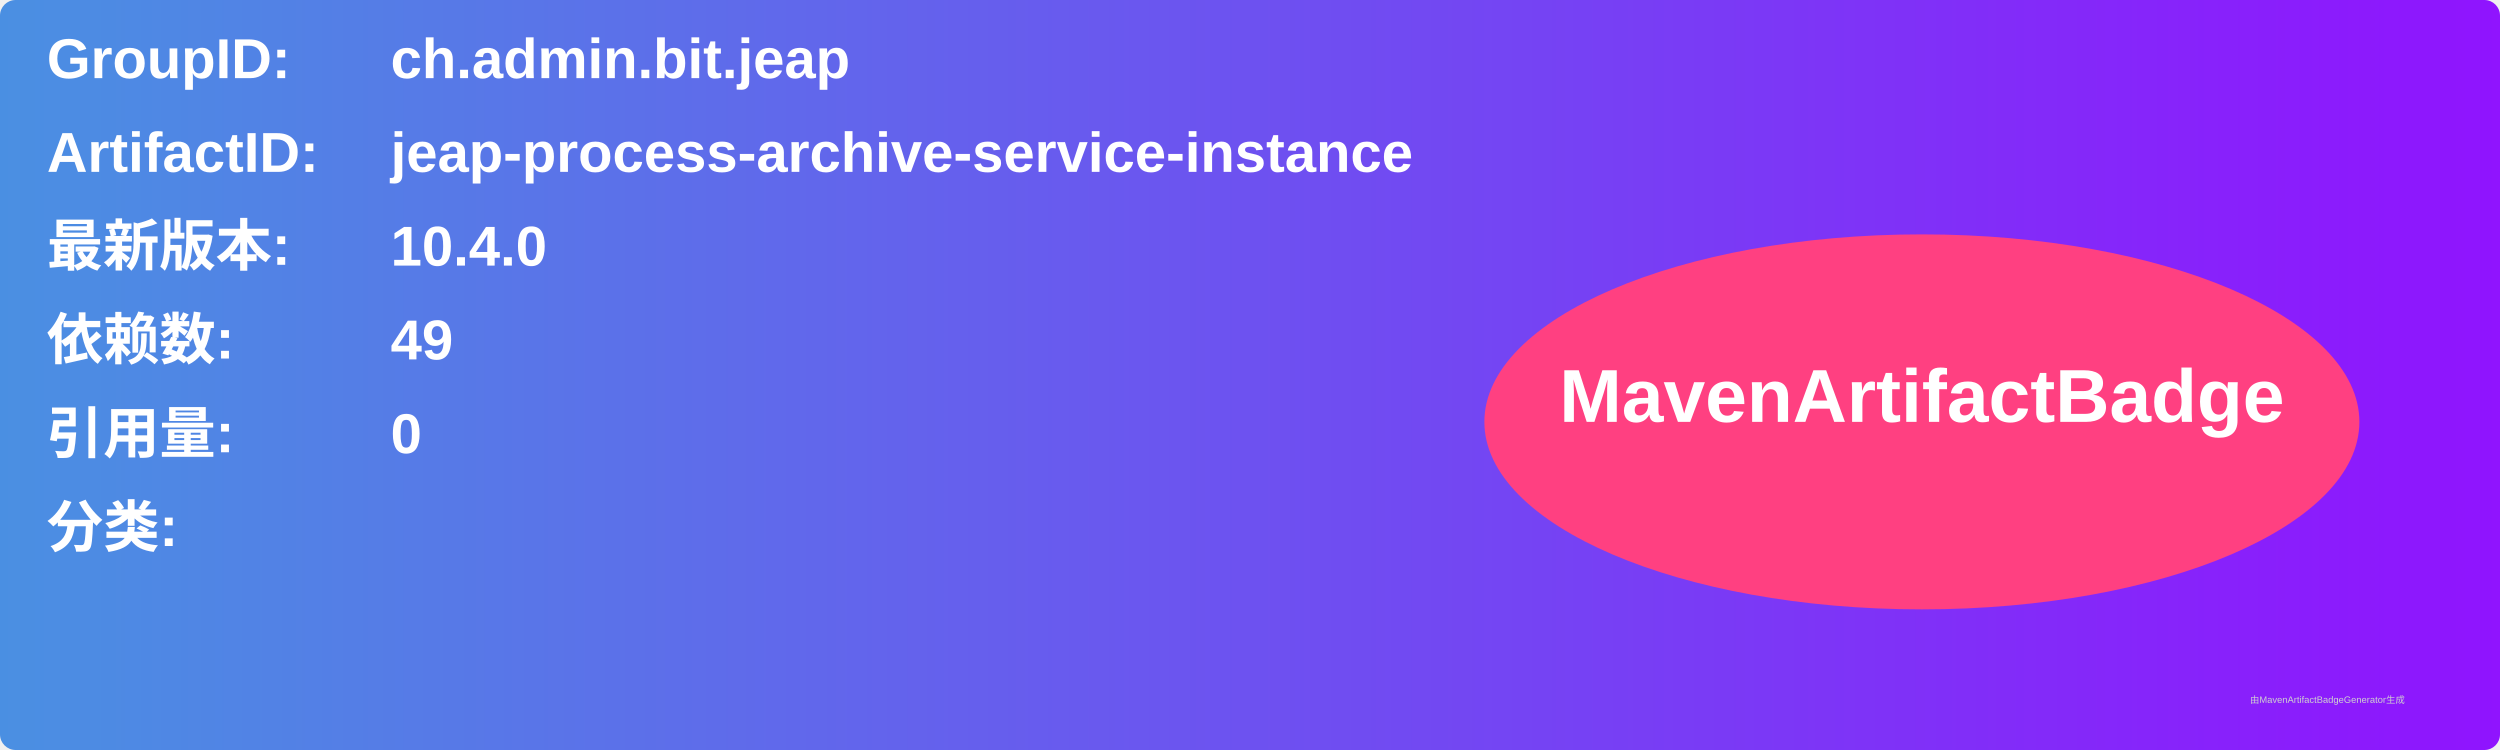
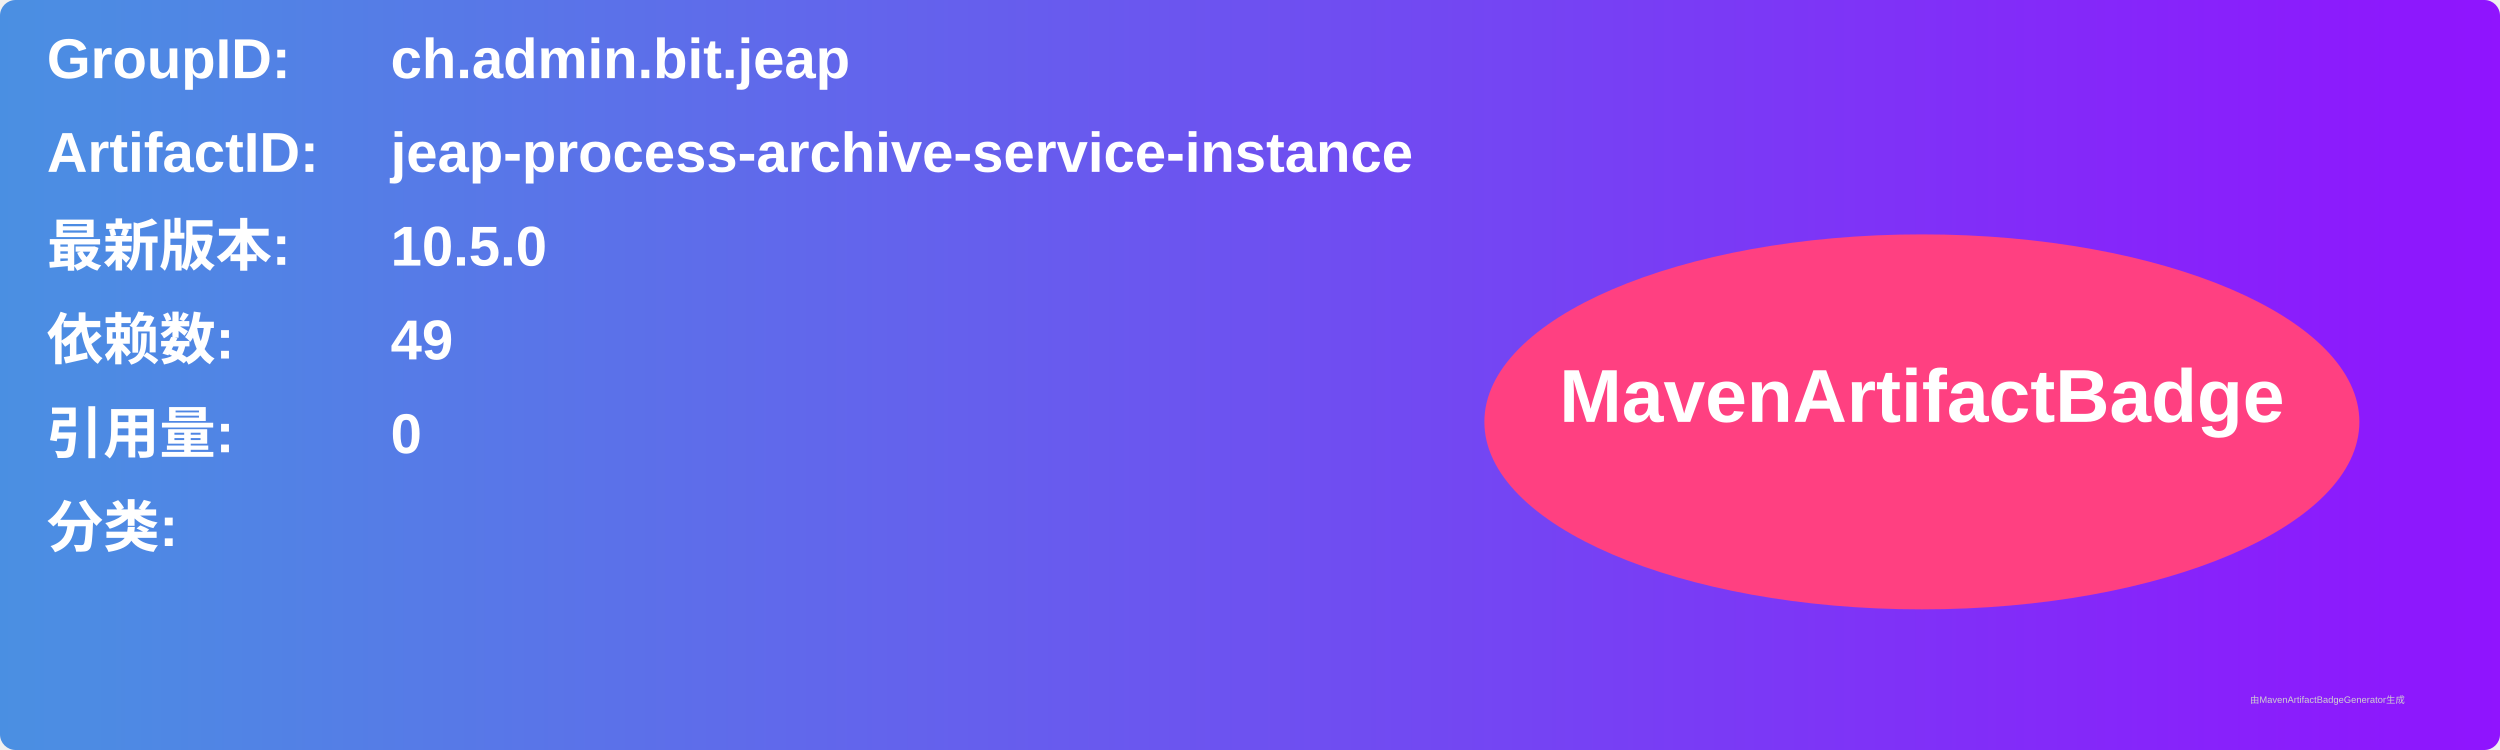
<svg xmlns="http://www.w3.org/2000/svg" width="800" height="240" viewBox="0 0 800 240">
  <linearGradient id="grad" x1="0%" y1="0%" x2="100%" y2="0%">
    <stop offset="0%" stop-color="#4a90e2" />
    <stop offset="100%" stop-color="#9013fe" />
  </linearGradient>
  <rect width="100%" height="100%" rx="5" ry="5" fill="url(#grad)" />
  <g transform="translate(15, 15)">
    <text x="0" y="10" font-family="Arial" font-size="18" fill="white" font-weight="bold" width="260">GroupID:</text>
    <text x="110" y="10" font-family="Arial" font-size="18" fill="white" font-weight="bold" width="460">ch.admin.bit.jeap</text>
    <text x="0" y="40" font-family="Arial" font-size="18" fill="white" font-weight="bold" width="260">ArtifactID:</text>
    <text x="110" y="40" font-family="Arial" font-size="18" fill="white" font-weight="bold" width="460">jeap-process-archive-service-instance</text>
    <text x="0" y="70" font-family="Arial" font-size="18" fill="white" font-weight="bold">最新版本:</text>
    <text x="110" y="70" font-family="Arial" font-size="18" fill="white" font-weight="bold">
-       <tspan font-weight="bold">10.4.0</tspan>
+       <tspan font-weight="bold">10.5.0</tspan>
    </text>
    <text x="0" y="100" font-family="Arial" font-size="18" fill="white" font-weight="bold">依赖数: </text>
    <text x="110" y="100" font-family="Arial" font-size="18" fill="white">
      <tspan font-weight="bold">49</tspan>
    </text>
    <text x="0" y="130" font-family="Arial" font-size="18" fill="white" font-weight="bold">引用量: </text>
    <text x="110" y="130" font-family="Arial" font-size="18" fill="white">
      <tspan font-weight="bold">0</tspan>
    </text>
    <text x="0" y="160" font-family="Arial" font-size="18" fill="white" font-weight="bold">分类:</text>
    <text x="10" y="190" font-family="Arial" font-size="10" fill="white">
      <tspan font-weight="bold" />
    </text>
    <ellipse cx="600" cy="120" rx="140" ry="60" fill="#ff4081" />
    <text x="600" y="120" text-anchor="middle" font-family="Arial" font-size="24" fill="white" font-weight="bold">MavenArtifactBadge</text>
  </g>
  <text x="720" y="225" font-family="Arial" font-size="3" fill="#d0d0d0">由MavenArtifactBadgeGenerator生成</text>
</svg>
